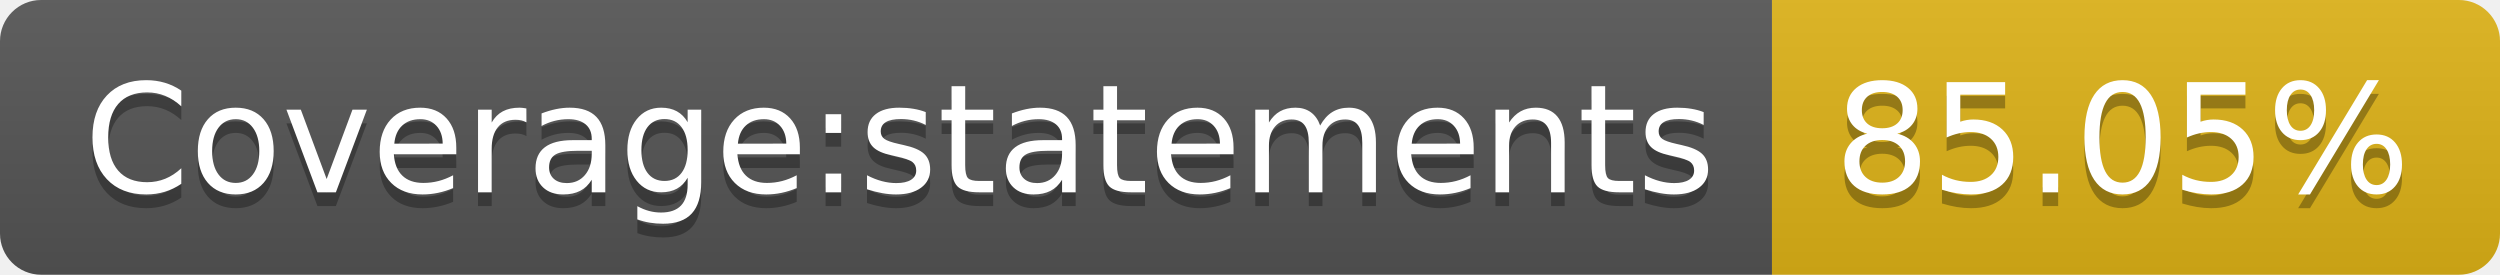
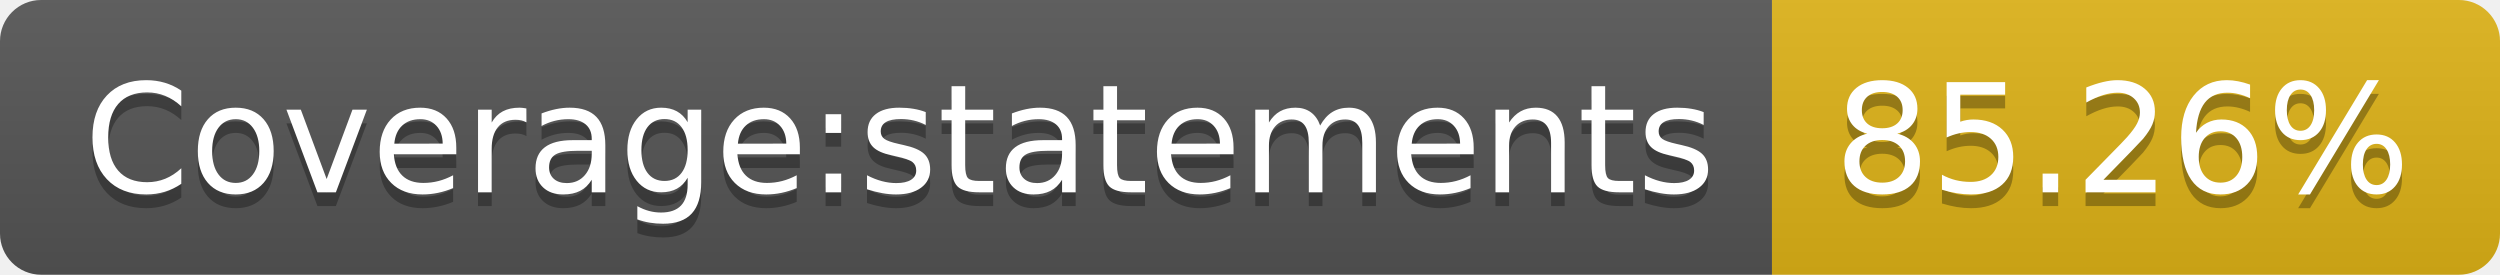
- <svg xmlns="http://www.w3.org/2000/svg" width="182" height="20" role="img" aria-label="Coverage:statements: 85.05%">
+ <svg xmlns="http://www.w3.org/2000/svg" width="182" height="20" role="img" aria-label="Coverage:statements: 85.26%">
  <linearGradient id="s" x2="0" y2="100%">
    <stop offset="0" stop-color="#bbb" stop-opacity=".1" />
    <stop offset="1" stop-opacity=".1" />
  </linearGradient>
  <clipPath id="r">
    <rect width="182" height="20" rx="3" fill="#fff" />
  </clipPath>
  <g clip-path="url(#r)">
    <rect width="129" height="20" fill="#555" />
    <rect x="129" width="53" height="20" fill="#dfb317" />
    <rect width="182" height="20" fill="url(#s)" />
  </g>
  <g fill="#fff" text-anchor="middle" font-family="Verdana,Geneva,DejaVu Sans,sans-serif" text-rendering="geometricPrecision" font-size="110">
    <text aria-hidden="true" x="655" y="150" fill="#010101" fill-opacity=".3" transform="scale(.1)" textLength="1190">Coverage:statements</text>
    <text x="655" y="140" transform="scale(.1)" fill="#fff" textLength="1190">Coverage:statements</text>
-     <text aria-hidden="true" x="1545" y="150" fill="#010101" fill-opacity=".3" transform="scale(.1)" textLength="430">85.05%</text>
-     <text x="1545" y="140" transform="scale(.1)" fill="#fff" textLength="430">85.05%</text>
+     <text aria-hidden="true" x="1545" y="150" fill="#010101" fill-opacity=".3" transform="scale(.1)" textLength="430">85.26%</text>
+     <text x="1545" y="140" transform="scale(.1)" fill="#fff" textLength="430">85.26%</text>
  </g>
</svg>
